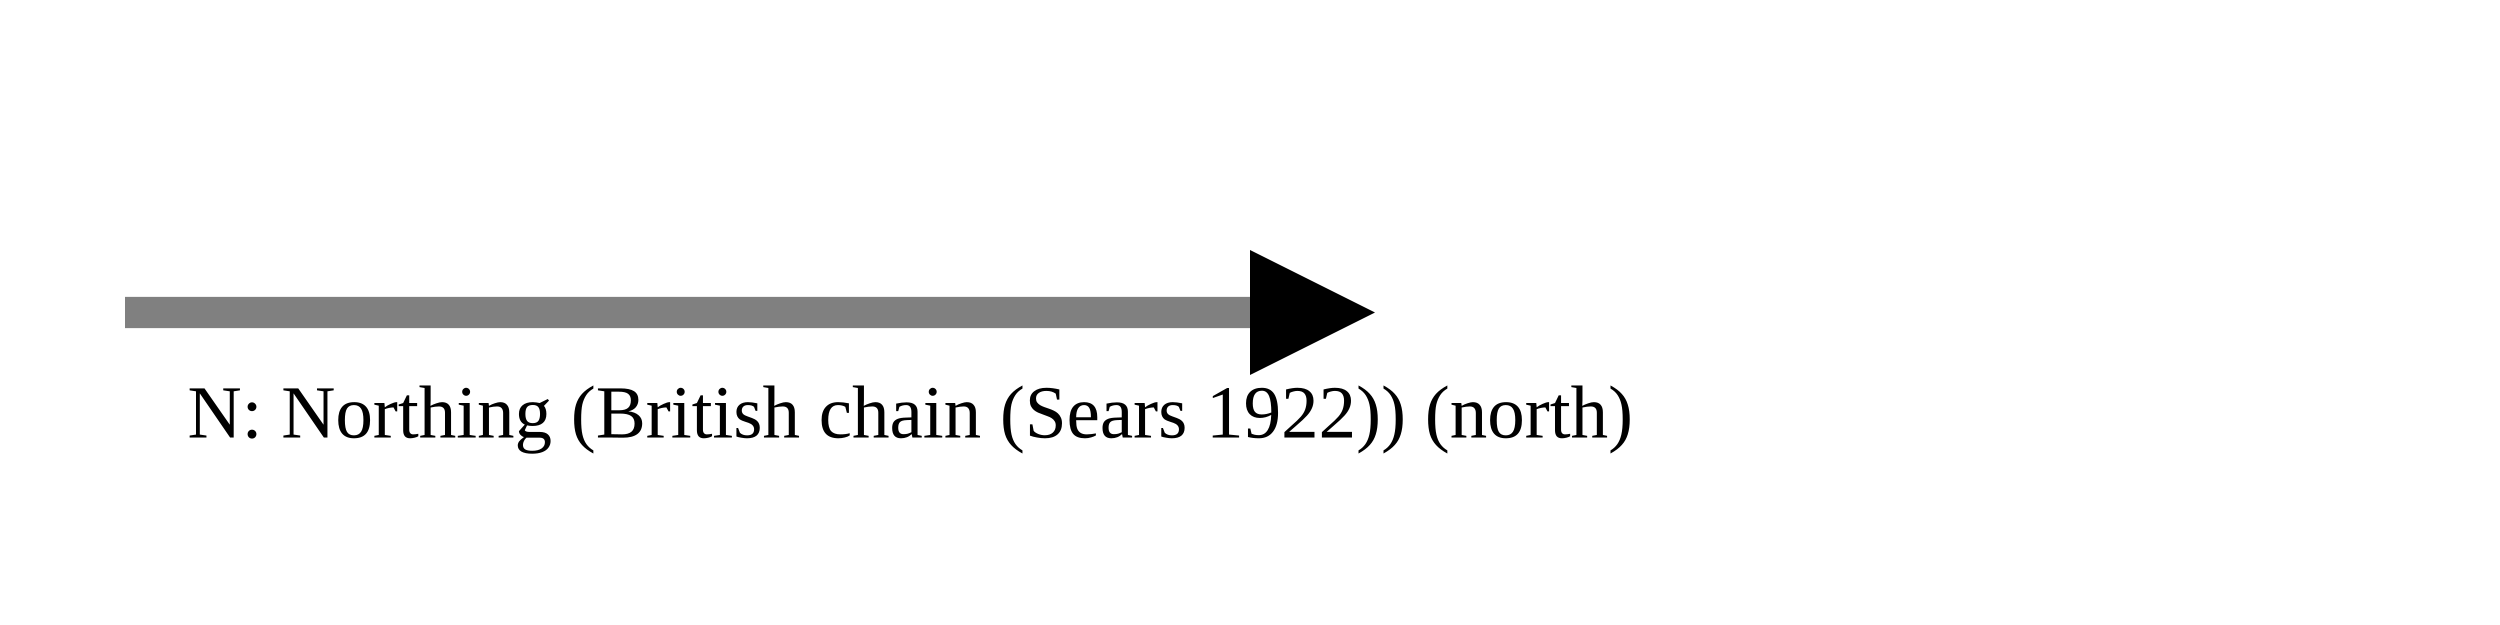
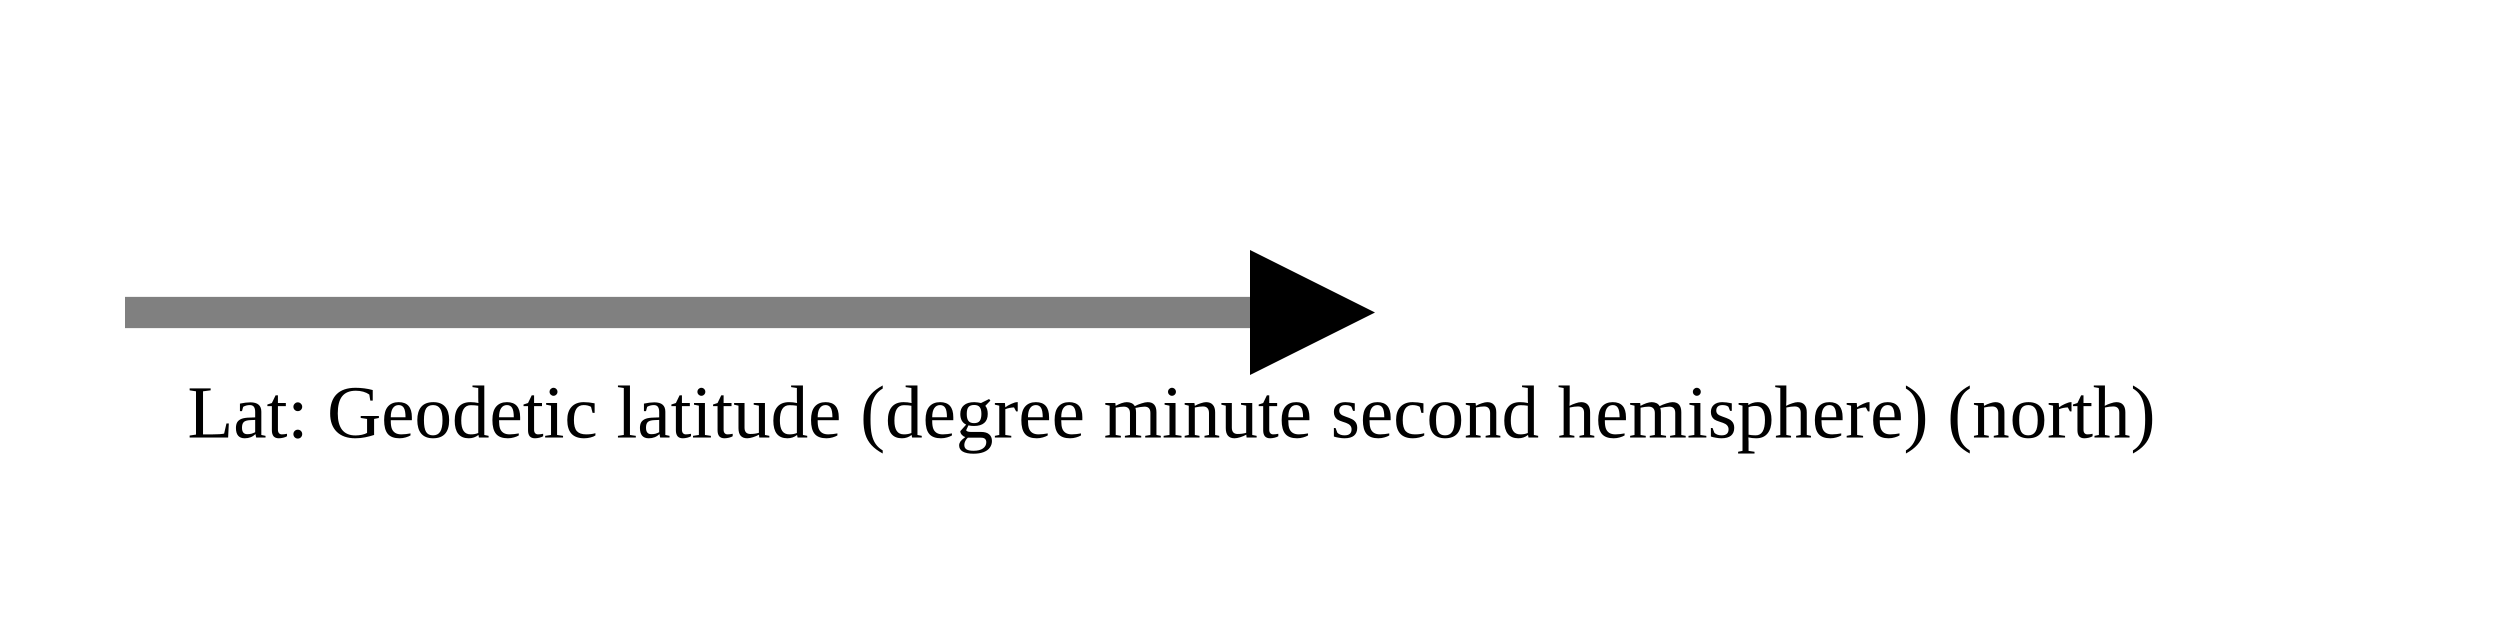
<svg xmlns="http://www.w3.org/2000/svg" version="1.1" width="400" height="100" viewbox="0 0 275 100">
  <defs>
    <marker id="arrowhead" markerWidth="10" markerHeight="7" refX="0" refY="2" orient="auto">
      <polygon points="0 0, 4 2, 0 4" />
    </marker>
  </defs>
  <line x1="20" y1="50" x2="200" y2="50" stroke="gray" stroke-width="5" marker-end="url(#arrowhead)" />
-   <text x="30" y="70" class="small">N: Northing (British chain (Sears 1922)) (north)</text>
+   <text x="30" y="70" class="small">Lat: Geodetic latitude (degree minute second hemisphere) (north)</text>
</svg>
